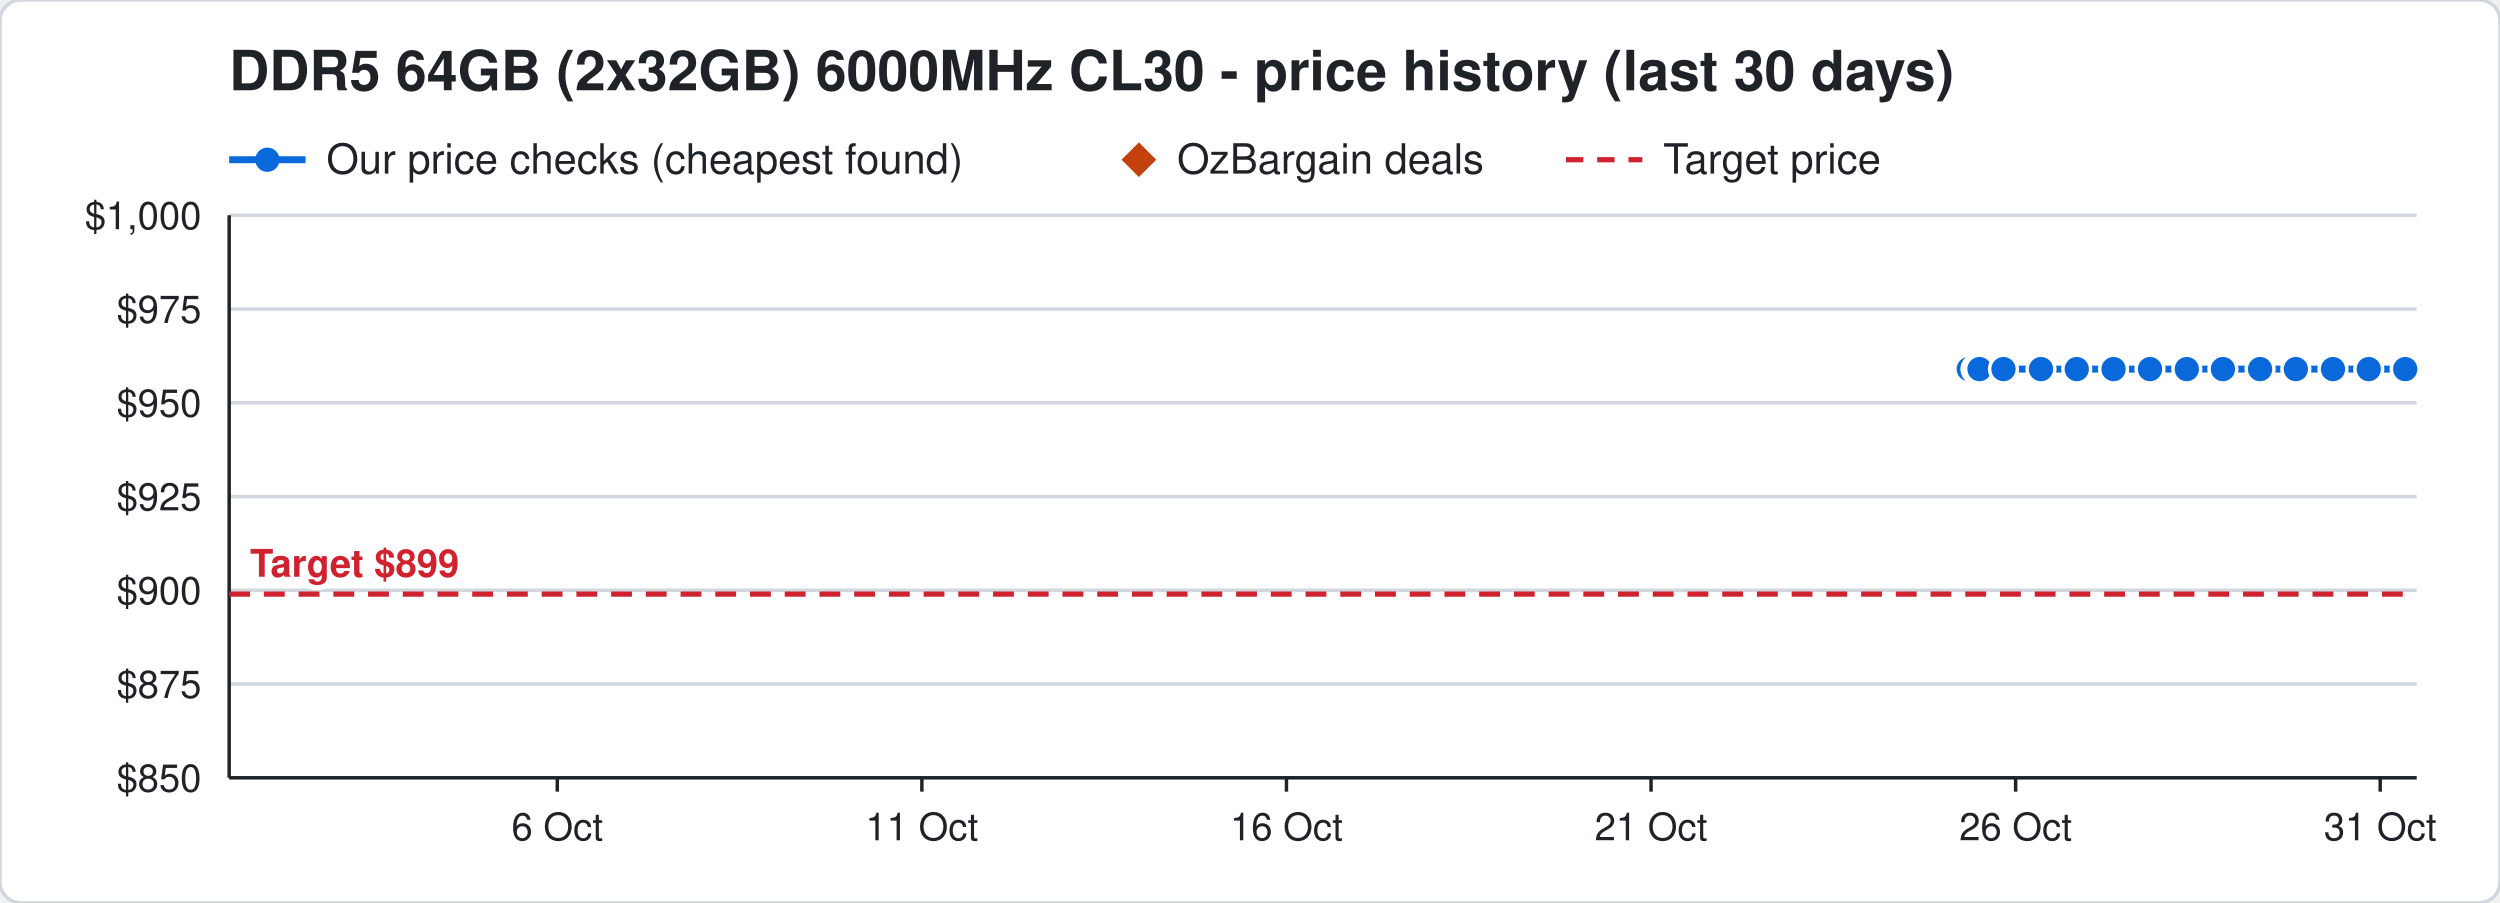
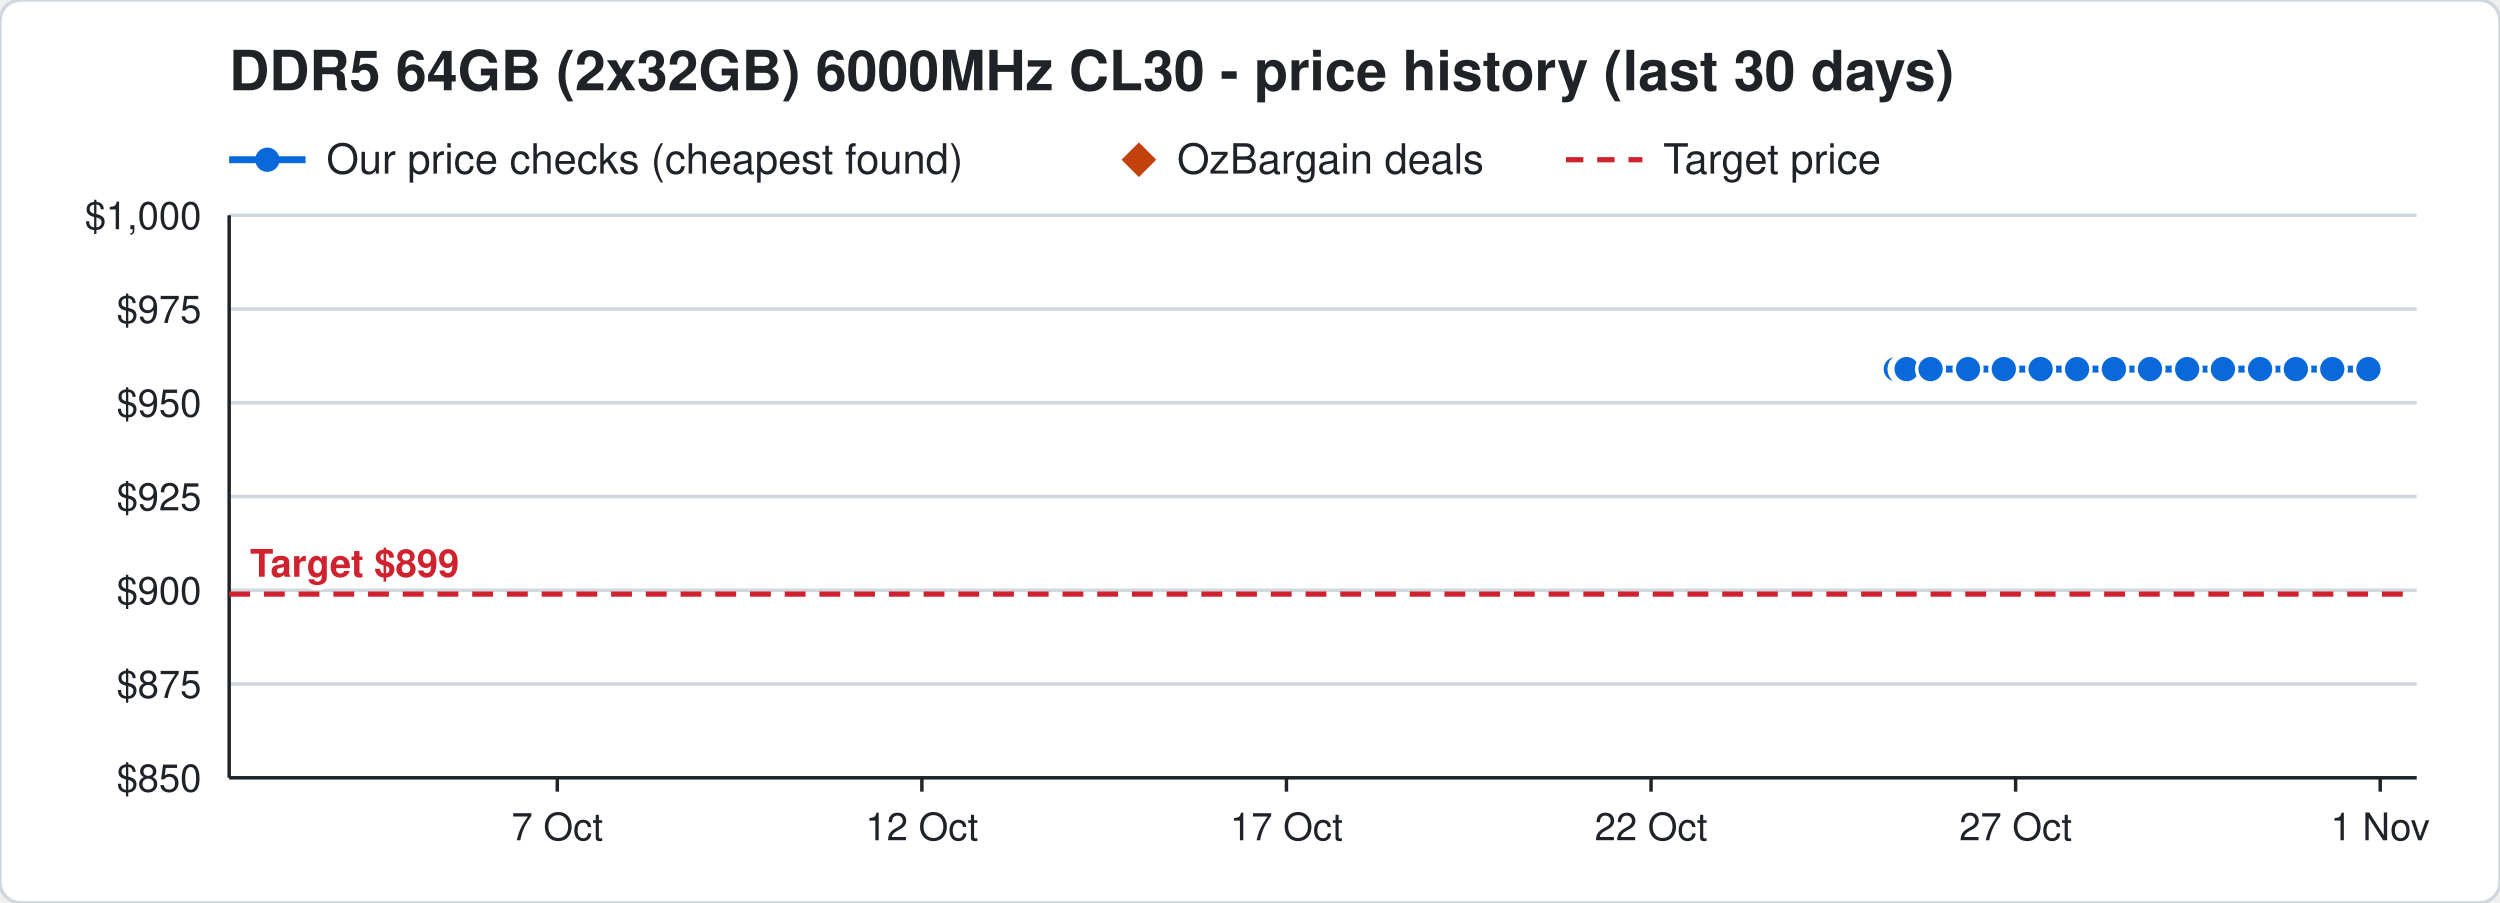
<svg xmlns="http://www.w3.org/2000/svg" width="720" height="260" viewBox="0 0 720 260" font-family="Segoe UI, Helvetica, Arial, sans-serif">
  <rect width="720" height="260" rx="6" fill="#ffffff" stroke="#d0d7de" />
  <text x="66" y="26" font-size="16" font-weight="700" fill="#1f2328">DDR5 64GB (2x32GB) 6000MHz CL30 - price history (last 30 days)</text>
  <line x1="66" y1="46" x2="88" y2="46" stroke="#0969da" stroke-width="2" />
  <circle cx="77" cy="46" r="3.5" fill="#0969da" />
  <text x="94" y="50" font-size="12" fill="#1f2328">Our price checks (cheapest found)</text>
  <path d="M328 41 l5 5 l-5 5 l-5 -5 z" fill="#c2410c" />
  <text x="339" y="50" font-size="12" fill="#1f2328">OzBargain deals</text>
  <line x1="451" y1="46" x2="473" y2="46" stroke="#cf222e" stroke-width="1.5" stroke-dasharray="5 4" />
  <text x="479" y="50" font-size="12" fill="#1f2328">Target price</text>
  <line x1="66" y1="224.0" x2="696" y2="224.0" stroke="#d0d7de" />
  <text x="58" y="228.0" font-size="11" text-anchor="end" fill="#1f2328">$850</text>
  <line x1="66" y1="197.0" x2="696" y2="197.0" stroke="#d0d7de" />
  <text x="58" y="201.0" font-size="11" text-anchor="end" fill="#1f2328">$875</text>
  <line x1="66" y1="170.0" x2="696" y2="170.0" stroke="#d0d7de" />
  <text x="58" y="174.0" font-size="11" text-anchor="end" fill="#1f2328">$900</text>
  <line x1="66" y1="143.0" x2="696" y2="143.0" stroke="#d0d7de" />
  <text x="58" y="147.0" font-size="11" text-anchor="end" fill="#1f2328">$925</text>
  <line x1="66" y1="116.0" x2="696" y2="116.0" stroke="#d0d7de" />
  <text x="58" y="120.0" font-size="11" text-anchor="end" fill="#1f2328">$950</text>
  <line x1="66" y1="89.0" x2="696" y2="89.0" stroke="#d0d7de" />
  <text x="58" y="93.0" font-size="11" text-anchor="end" fill="#1f2328">$975</text>
  <line x1="66" y1="62.0" x2="696" y2="62.0" stroke="#d0d7de" />
  <text x="58" y="66.0" font-size="11" text-anchor="end" fill="#1f2328">$1,000</text>
  <line x1="685.5" y1="224" x2="685.5" y2="228" stroke="#1f2328" />
-   <text x="685.5" y="242" font-size="11" text-anchor="middle" fill="#1f2328">31 Oct</text>
+   <text x="685.5" y="242" font-size="11" text-anchor="middle" fill="#1f2328">1 Nov</text>
  <line x1="580.5" y1="224" x2="580.5" y2="228" stroke="#1f2328" />
-   <text x="580.5" y="242" font-size="11" text-anchor="middle" fill="#1f2328">26 Oct</text>
+   <text x="580.5" y="242" font-size="11" text-anchor="middle" fill="#1f2328">27 Oct</text>
  <line x1="475.5" y1="224" x2="475.5" y2="228" stroke="#1f2328" />
-   <text x="475.5" y="242" font-size="11" text-anchor="middle" fill="#1f2328">21 Oct</text>
+   <text x="475.5" y="242" font-size="11" text-anchor="middle" fill="#1f2328">22 Oct</text>
  <line x1="370.5" y1="224" x2="370.5" y2="228" stroke="#1f2328" />
-   <text x="370.5" y="242" font-size="11" text-anchor="middle" fill="#1f2328">16 Oct</text>
+   <text x="370.5" y="242" font-size="11" text-anchor="middle" fill="#1f2328">17 Oct</text>
  <line x1="265.5" y1="224" x2="265.5" y2="228" stroke="#1f2328" />
-   <text x="265.5" y="242" font-size="11" text-anchor="middle" fill="#1f2328">11 Oct</text>
+   <text x="265.5" y="242" font-size="11" text-anchor="middle" fill="#1f2328">12 Oct</text>
  <line x1="160.5" y1="224" x2="160.5" y2="228" stroke="#1f2328" />
-   <text x="160.5" y="242" font-size="11" text-anchor="middle" fill="#1f2328">6 Oct</text>
+   <text x="160.5" y="242" font-size="11" text-anchor="middle" fill="#1f2328">7 Oct</text>
  <line x1="66" y1="224" x2="696" y2="224" stroke="#1f2328" />
  <line x1="66" y1="62" x2="66" y2="224" stroke="#1f2328" />
  <line x1="66" y1="171.1" x2="696" y2="171.1" stroke="#cf222e" stroke-width="1.5" stroke-dasharray="6 4" />
  <text x="72" y="166.1" font-size="11" font-weight="700" text-anchor="start" fill="#cf222e" stroke="#ffffff" stroke-width="3" paint-order="stroke">Target $899</text>
-   <polyline points="567.0,106.3 569.1,106.3 569.2,106.3 569.9,106.3 570.0,106.3 570.1,106.3 577.0,106.3 587.8,106.3 598.1,106.3 608.7,106.3 619.2,106.3 629.8,106.3 640.2,106.3 650.9,106.3 661.2,106.3 671.9,106.3 682.2,106.3 692.7,106.3" fill="none" stroke="#0969da" stroke-width="2" />
-   <circle cx="567.0" cy="106.3" r="4" fill="#0969da" stroke="#ffffff" stroke-width="1" />
-   <circle cx="569.1" cy="106.3" r="4" fill="#0969da" stroke="#ffffff" stroke-width="1" />
-   <circle cx="569.2" cy="106.3" r="4" fill="#0969da" stroke="#ffffff" stroke-width="1" />
-   <circle cx="569.9" cy="106.3" r="4" fill="#0969da" stroke="#ffffff" stroke-width="1" />
-   <circle cx="570.0" cy="106.3" r="4" fill="#0969da" stroke="#ffffff" stroke-width="1" />
-   <circle cx="570.1" cy="106.3" r="4" fill="#0969da" stroke="#ffffff" stroke-width="1" />
-   <circle cx="577.0" cy="106.3" r="4" fill="#0969da" stroke="#ffffff" stroke-width="1" />
-   <circle cx="587.8" cy="106.3" r="4" fill="#0969da" stroke="#ffffff" stroke-width="1" />
-   <circle cx="598.1" cy="106.3" r="4" fill="#0969da" stroke="#ffffff" stroke-width="1" />
-   <circle cx="608.7" cy="106.3" r="4" fill="#0969da" stroke="#ffffff" stroke-width="1" />
+   <polyline points="546.0,106.3 548.1,106.3 548.2,106.3 548.9,106.3 549.0,106.3 549.1,106.3 556.0,106.3 566.8,106.3 577.1,106.3 587.7,106.3 598.2,106.3 608.8,106.3 619.2,106.3 629.9,106.3 640.2,106.3 650.9,106.3 661.2,106.3 671.7,106.3 682.1,106.3" fill="none" stroke="#0969da" stroke-width="2" />
+   <circle cx="546.0" cy="106.3" r="4" fill="#0969da" stroke="#ffffff" stroke-width="1" />
+   <circle cx="548.1" cy="106.3" r="4" fill="#0969da" stroke="#ffffff" stroke-width="1" />
+   <circle cx="548.2" cy="106.3" r="4" fill="#0969da" stroke="#ffffff" stroke-width="1" />
+   <circle cx="548.9" cy="106.3" r="4" fill="#0969da" stroke="#ffffff" stroke-width="1" />
+   <circle cx="549.0" cy="106.3" r="4" fill="#0969da" stroke="#ffffff" stroke-width="1" />
+   <circle cx="549.1" cy="106.3" r="4" fill="#0969da" stroke="#ffffff" stroke-width="1" />
+   <circle cx="556.0" cy="106.3" r="4" fill="#0969da" stroke="#ffffff" stroke-width="1" />
+   <circle cx="566.8" cy="106.3" r="4" fill="#0969da" stroke="#ffffff" stroke-width="1" />
+   <circle cx="577.1" cy="106.3" r="4" fill="#0969da" stroke="#ffffff" stroke-width="1" />
+   <circle cx="587.7" cy="106.3" r="4" fill="#0969da" stroke="#ffffff" stroke-width="1" />
+   <circle cx="598.2" cy="106.3" r="4" fill="#0969da" stroke="#ffffff" stroke-width="1" />
+   <circle cx="608.8" cy="106.3" r="4" fill="#0969da" stroke="#ffffff" stroke-width="1" />
  <circle cx="619.2" cy="106.3" r="4" fill="#0969da" stroke="#ffffff" stroke-width="1" />
-   <circle cx="629.8" cy="106.3" r="4" fill="#0969da" stroke="#ffffff" stroke-width="1" />
+   <circle cx="629.9" cy="106.3" r="4" fill="#0969da" stroke="#ffffff" stroke-width="1" />
  <circle cx="640.2" cy="106.3" r="4" fill="#0969da" stroke="#ffffff" stroke-width="1" />
  <circle cx="650.9" cy="106.3" r="4" fill="#0969da" stroke="#ffffff" stroke-width="1" />
  <circle cx="661.2" cy="106.3" r="4" fill="#0969da" stroke="#ffffff" stroke-width="1" />
-   <circle cx="671.9" cy="106.3" r="4" fill="#0969da" stroke="#ffffff" stroke-width="1" />
-   <circle cx="682.2" cy="106.3" r="4" fill="#0969da" stroke="#ffffff" stroke-width="1" />
-   <circle cx="692.7" cy="106.3" r="4" fill="#0969da" stroke="#ffffff" stroke-width="1" />
+   <circle cx="671.7" cy="106.3" r="4" fill="#0969da" stroke="#ffffff" stroke-width="1" />
+   <circle cx="682.1" cy="106.3" r="4" fill="#0969da" stroke="#ffffff" stroke-width="1" />
</svg>
